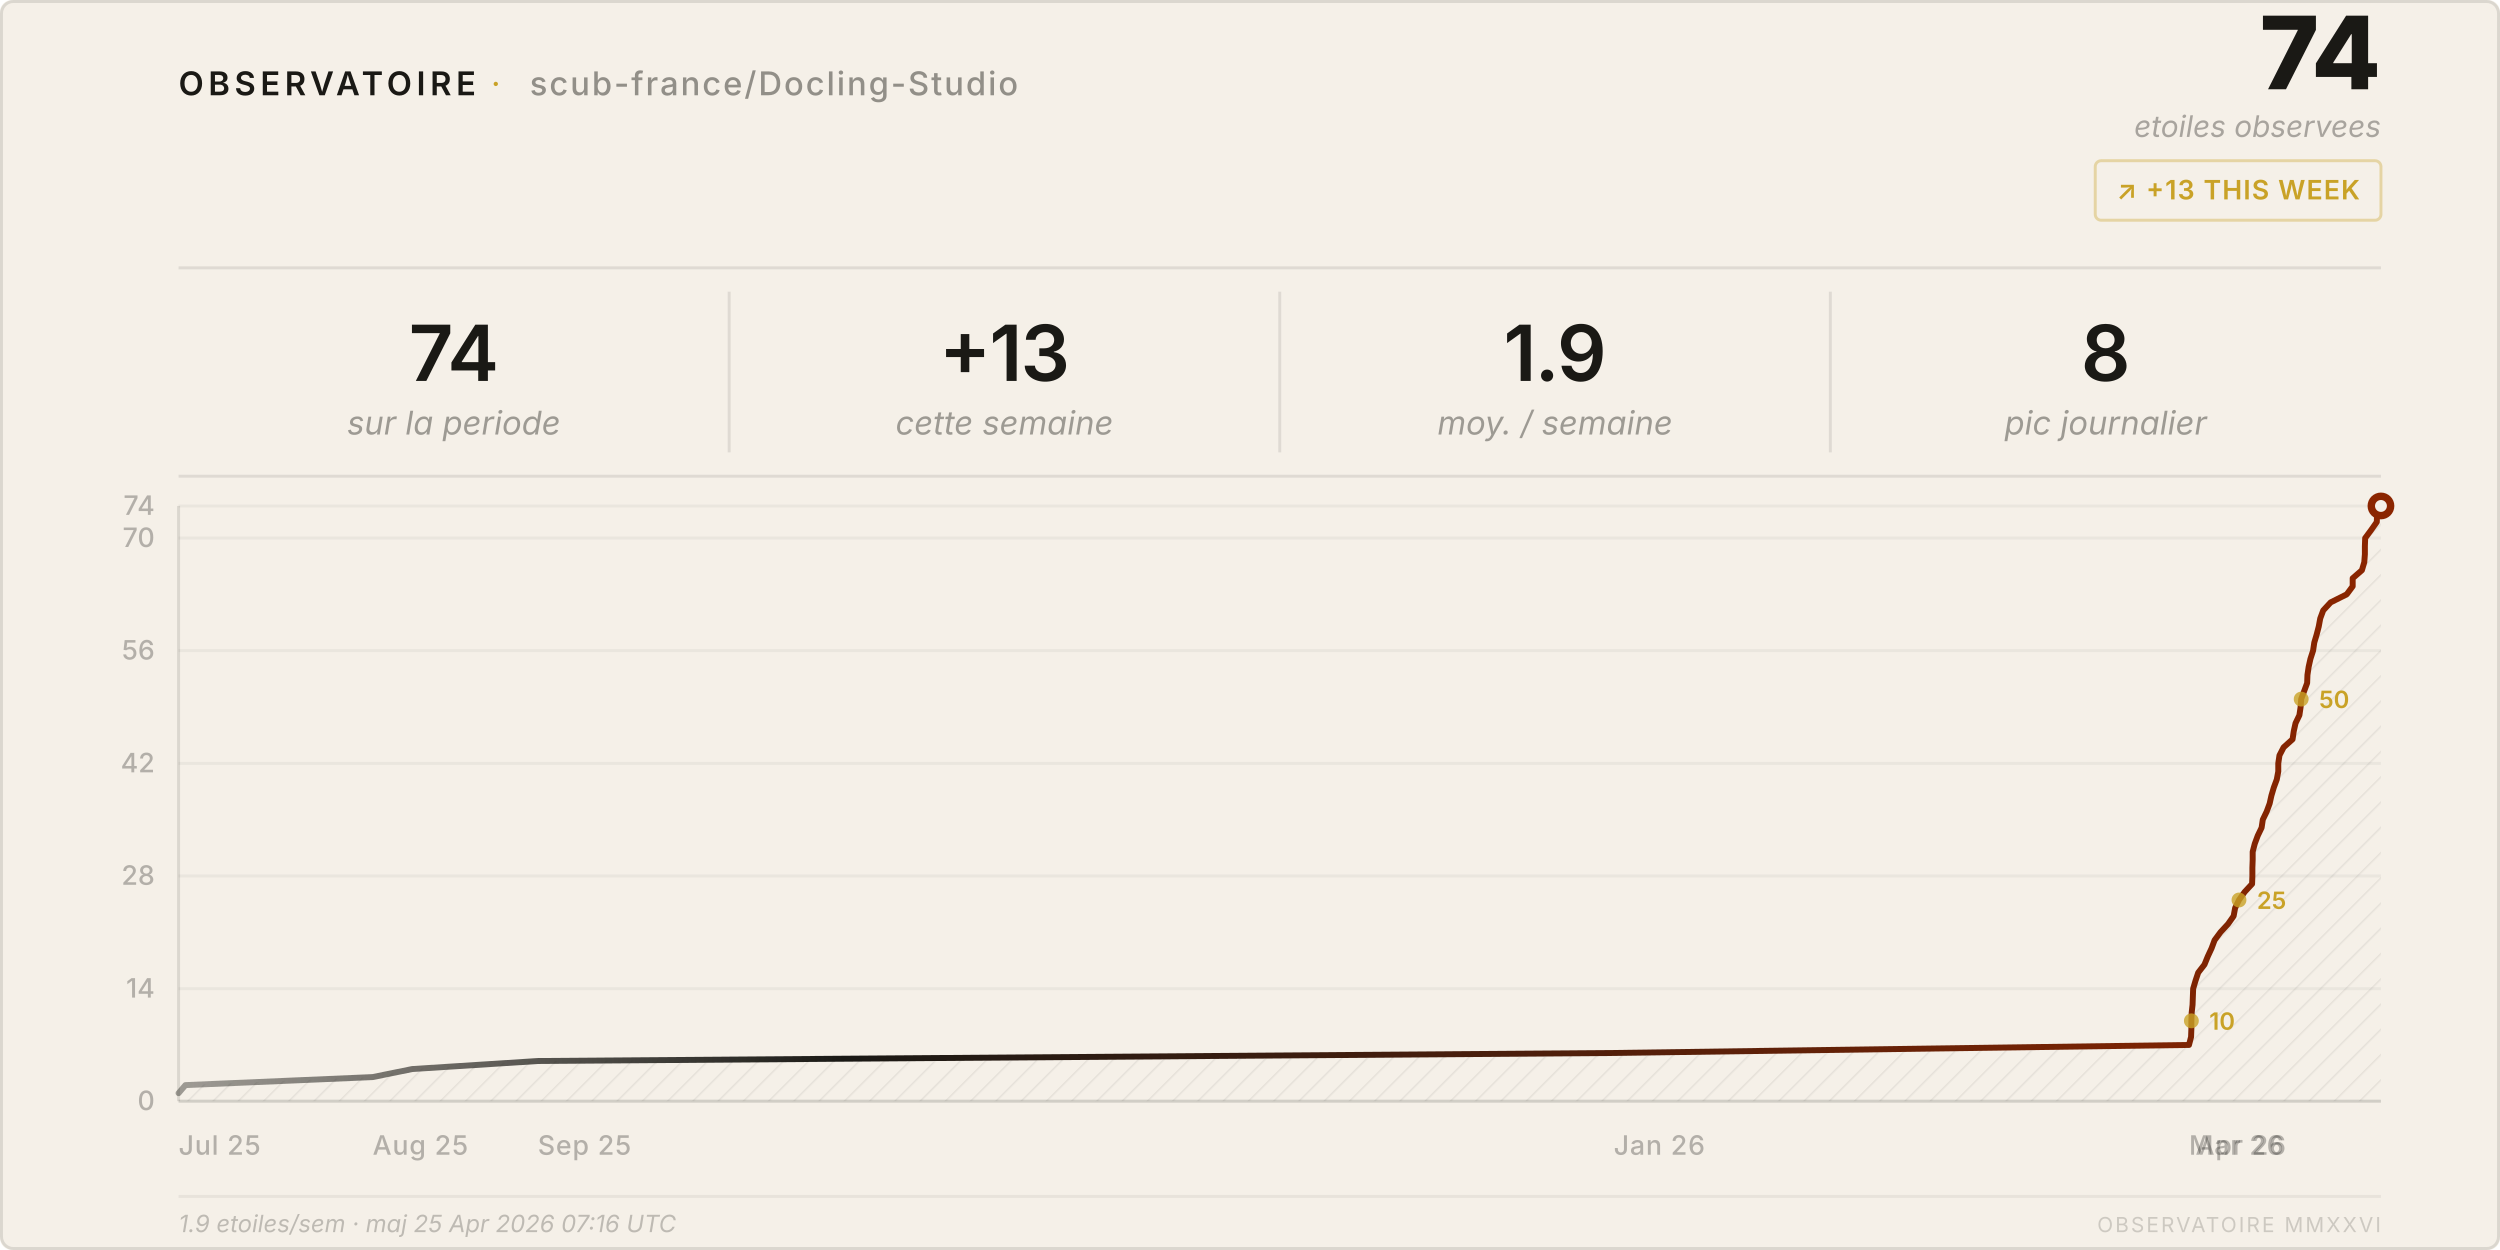
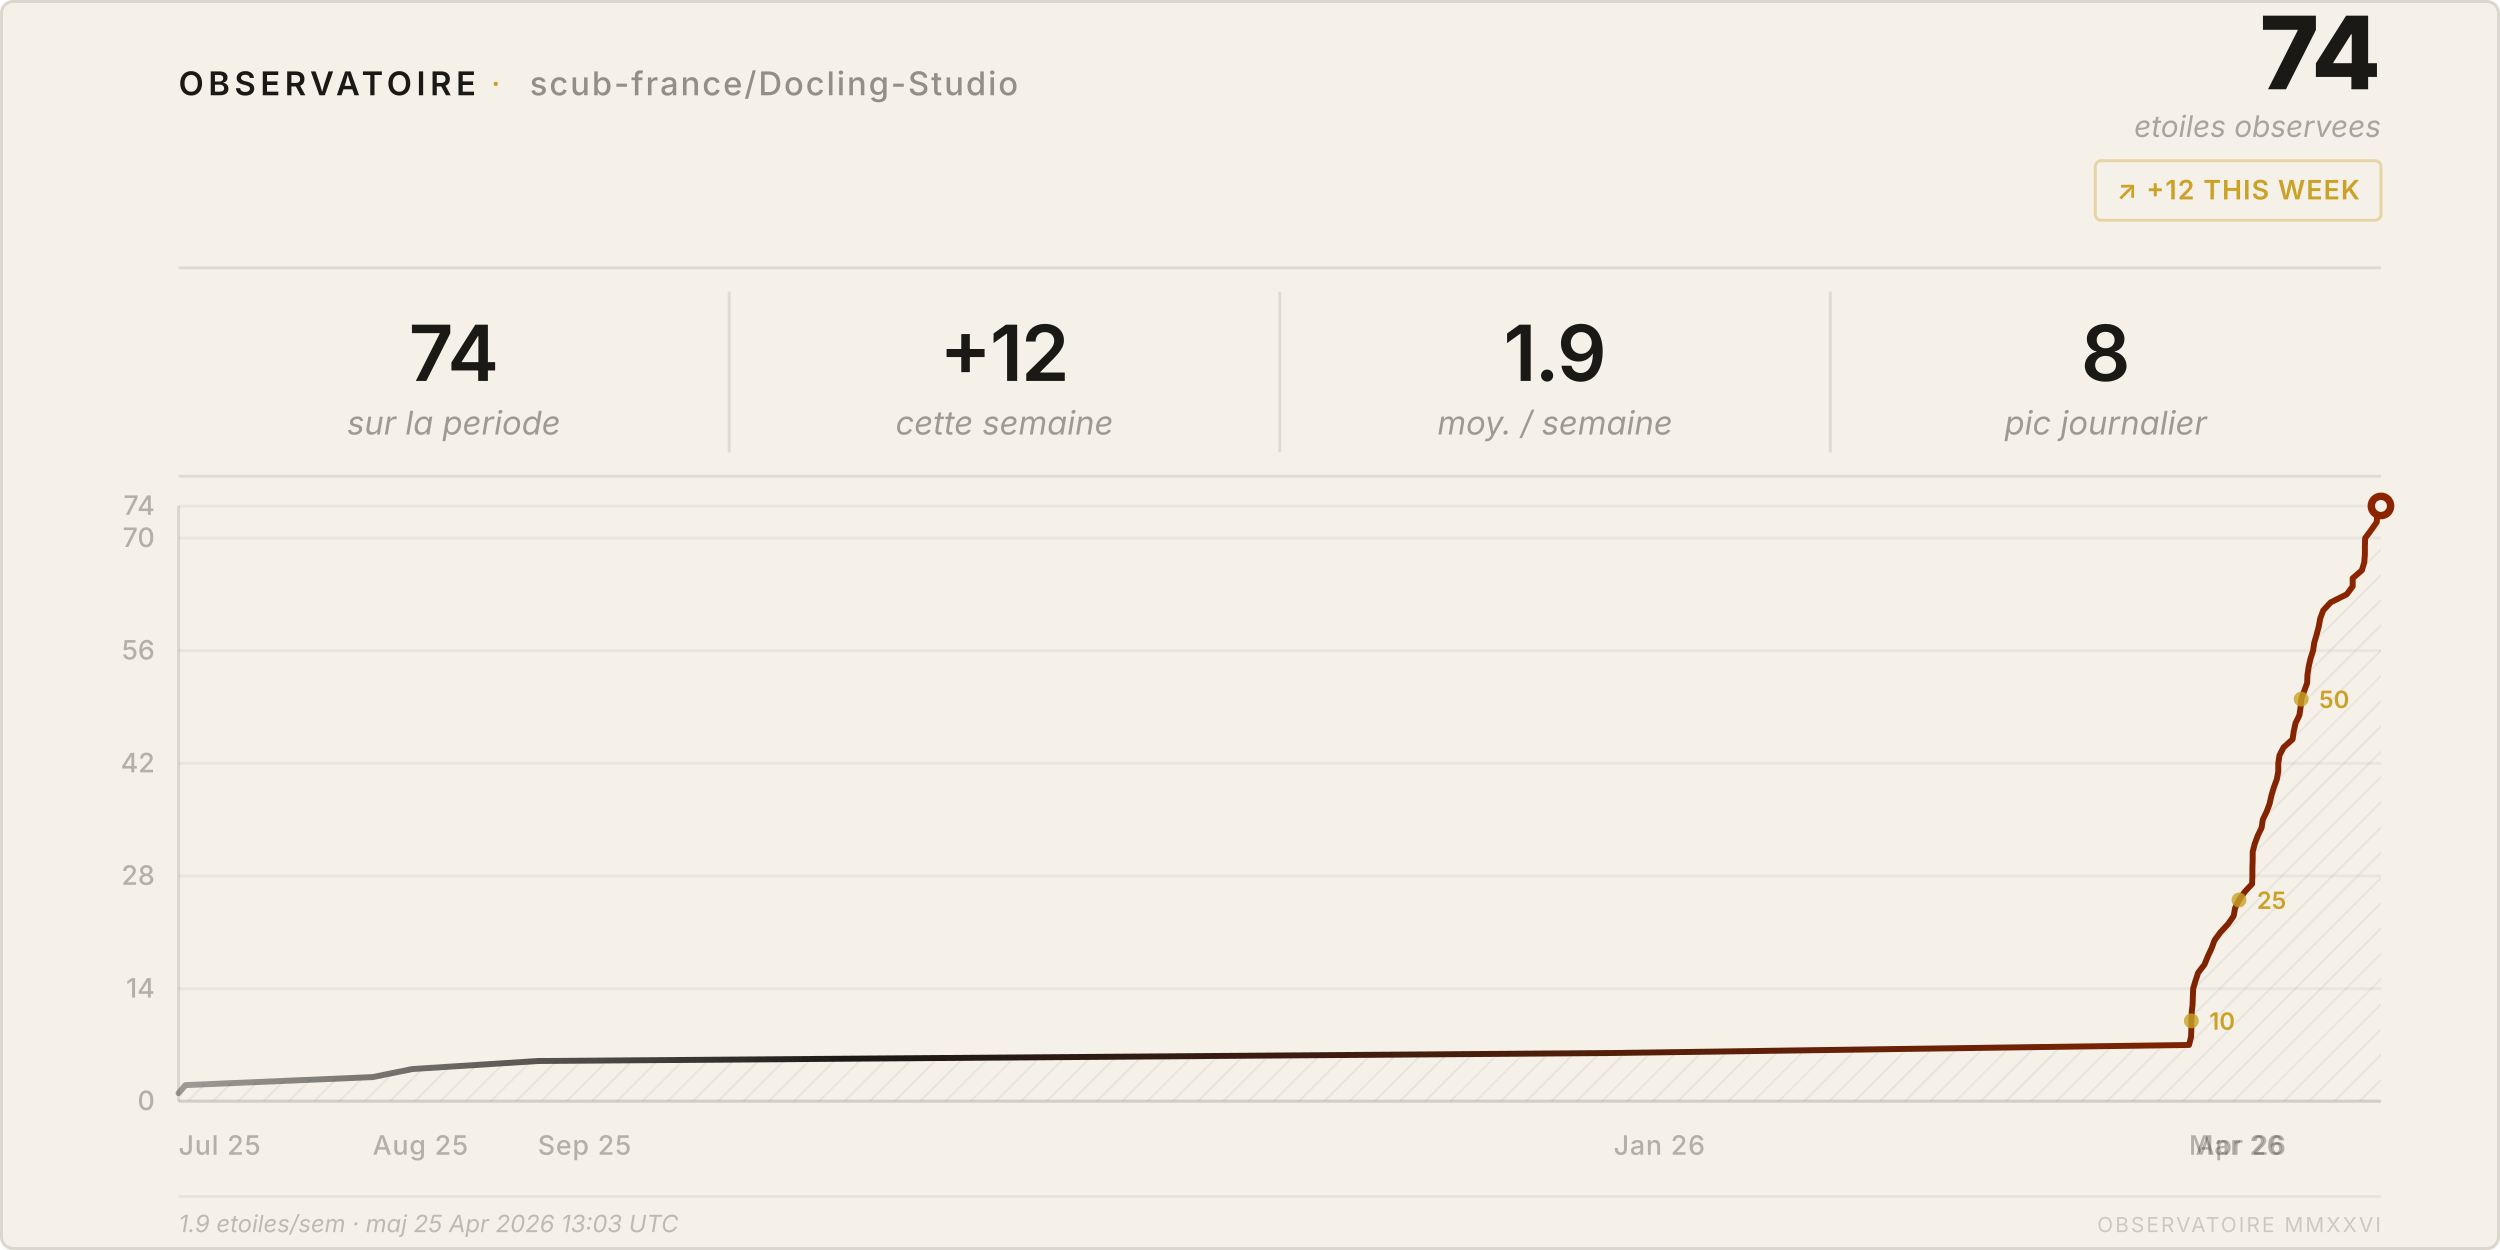
<svg xmlns="http://www.w3.org/2000/svg" viewBox="0 0 840 420" width="840" height="420">
  <style>
    text { font-family: system-ui, -apple-system, 'Segoe UI', sans-serif; }
  </style>
  <defs>
    <pattern id="h" patternUnits="userSpaceOnUse" width="6" height="6" patternTransform="rotate(45)">
      <line x1="0" y1="0" x2="0" y2="6" stroke="rgba(26,25,21,0.07)" stroke-width="1" />
    </pattern>
    <linearGradient id="lg" x1="0%" y1="0%" x2="100%" y2="0%">
      <stop offset="0%" stop-color="#1a1915" stop-opacity="0.4" />
      <stop offset="30%" stop-color="#1a1915" />
      <stop offset="100%" stop-color="#8b2500" />
    </linearGradient>
  </defs>
  <rect width="840" height="420" rx="4" fill="#f5f0e8" />
  <rect x=".5" y=".5" width="839" height="419" rx="4" fill="none" stroke="rgba(26,25,21,0.12)" />
  <text x="60" y="32" font-size="11" font-weight="600" letter-spacing="0.14em" fill="#1a1915">OBSERVATOIRE</text>
  <text x="165" y="32" font-size="11" fill="#c9a227" letter-spacing="0.08em">·</text>
  <text x="178" y="32" font-size="11" font-weight="500" letter-spacing="0.06em" fill="rgba(26,25,21,0.45)">scub-france/Docling-Studio</text>
  <text x="800" y="30" font-size="34" font-weight="800" fill="#1a1915" text-anchor="end" letter-spacing="-0.02em">74</text>
  <text x="800" y="46" font-size="10" fill="rgba(26,25,21,0.35)" text-anchor="end" font-style="italic">etoiles observees</text>
  <rect x="704" y="54" width="96" height="20" rx="2" fill="none" stroke="rgba(201,162,39,0.35)" />
-   <text x="752" y="67" font-size="9" font-weight="600" fill="#c9a227" text-anchor="middle" letter-spacing="0.04em">↗ +13 THIS WEEK</text>
+   <text x="752" y="67" font-size="9" font-weight="600" fill="#c9a227" text-anchor="middle" letter-spacing="0.04em">↗ +12 THIS WEEK</text>
  <line x1="60" y1="90" x2="800" y2="90" stroke="rgba(26,25,21,0.1)" />
  <text x="152.5" y="128" font-size="26" font-weight="600" fill="#1a1915" text-anchor="middle" letter-spacing="-0.02em">74</text>
  <text x="152.5" y="146" font-size="11" fill="rgba(26,25,21,0.4)" text-anchor="middle" font-style="italic">sur la periode</text>
  <line x1="245.0" y1="98" x2="245.0" y2="152" stroke="rgba(26,25,21,0.1)" />
-   <text x="337.5" y="128" font-size="26" font-weight="600" fill="#1a1915" text-anchor="middle" letter-spacing="-0.02em">+13</text>
+   <text x="337.5" y="128" font-size="26" font-weight="600" fill="#1a1915" text-anchor="middle" letter-spacing="-0.02em">+12</text>
  <text x="337.5" y="146" font-size="11" fill="rgba(26,25,21,0.4)" text-anchor="middle" font-style="italic">cette semaine</text>
  <line x1="430.0" y1="98" x2="430.0" y2="152" stroke="rgba(26,25,21,0.1)" />
  <text x="522.5" y="128" font-size="26" font-weight="600" fill="#1a1915" text-anchor="middle" letter-spacing="-0.02em">1.9</text>
  <text x="522.5" y="146" font-size="11" fill="rgba(26,25,21,0.4)" text-anchor="middle" font-style="italic">moy. / semaine</text>
  <line x1="615.0" y1="98" x2="615.0" y2="152" stroke="rgba(26,25,21,0.1)" />
  <text x="707.5" y="128" font-size="26" font-weight="600" fill="#1a1915" text-anchor="middle" letter-spacing="-0.02em">8</text>
  <text x="707.5" y="146" font-size="11" fill="rgba(26,25,21,0.4)" text-anchor="middle" font-style="italic">pic journalier</text>
  <line x1="60" y1="160" x2="800" y2="160" stroke="rgba(26,25,21,0.1)" />
  <line x1="60" y1="370.0" x2="800" y2="370.0" stroke="rgba(26,25,21,0.05)" />
  <text x="52" y="373.0" font-size="9" fill="rgba(26,25,21,0.3)" text-anchor="end" font-weight="500">0</text>
  <line x1="60" y1="332.2" x2="800" y2="332.2" stroke="rgba(26,25,21,0.05)" />
  <text x="52" y="335.2" font-size="9" fill="rgba(26,25,21,0.3)" text-anchor="end" font-weight="500">14</text>
  <line x1="60" y1="294.3" x2="800" y2="294.3" stroke="rgba(26,25,21,0.05)" />
  <text x="52" y="297.3" font-size="9" fill="rgba(26,25,21,0.3)" text-anchor="end" font-weight="500">28</text>
  <line x1="60" y1="256.5" x2="800" y2="256.5" stroke="rgba(26,25,21,0.05)" />
  <text x="52" y="259.5" font-size="9" fill="rgba(26,25,21,0.3)" text-anchor="end" font-weight="500">42</text>
  <line x1="60" y1="218.6" x2="800" y2="218.6" stroke="rgba(26,25,21,0.05)" />
  <text x="52" y="221.6" font-size="9" fill="rgba(26,25,21,0.3)" text-anchor="end" font-weight="500">56</text>
  <line x1="60" y1="180.8" x2="800" y2="180.8" stroke="rgba(26,25,21,0.05)" />
  <text x="52" y="183.8" font-size="9" fill="rgba(26,25,21,0.3)" text-anchor="end" font-weight="500">70</text>
  <line x1="60" y1="170.0" x2="800" y2="170.0" stroke="rgba(26,25,21,0.05)" />
  <text x="52" y="173.0" font-size="9" fill="rgba(26,25,21,0.3)" text-anchor="end" font-weight="500">74</text>
  <text x="60.0" y="388" font-size="9" fill="rgba(26,25,21,0.3)" font-weight="500" letter-spacing="0.03em">Jul 25</text>
  <text x="125.2" y="388" font-size="9" fill="rgba(26,25,21,0.3)" font-weight="500" letter-spacing="0.03em">Aug 25</text>
  <text x="180.7" y="388" font-size="9" fill="rgba(26,25,21,0.3)" font-weight="500" letter-spacing="0.03em">Sep 25</text>
  <text x="542.2" y="388" font-size="9" fill="rgba(26,25,21,0.3)" font-weight="500" letter-spacing="0.03em">Jan 26</text>
  <text x="735.5" y="388" font-size="9" fill="rgba(26,25,21,0.3)" font-weight="500" letter-spacing="0.03em">Mar 26</text>
  <text x="737.7" y="388" font-size="9" fill="rgba(26,25,21,0.3)" font-weight="500" letter-spacing="0.03em">Apr 26</text>
  <line x1="60" y1="170" x2="60" y2="370" stroke="rgba(26,25,21,0.12)" />
  <line x1="60" y1="370" x2="800" y2="370" stroke="rgba(26,25,21,0.12)" />
  <path d="M 60.0,370 L 60.0,367.3 L 62.3,364.6 L 125.2,361.9 L 138.5,359.2 L 180.7,356.5 L 542.2,353.8 L 735.5,351.1 L 736.2,348.4 L 736.3,345.7 L 736.3,343.0 L 736.4,340.3 L 736.7,337.6 L 736.8,334.9 L 736.9,332.2 L 737.7,329.5 L 738.6,326.8 L 740.7,324.1 L 741.8,321.4 L 743.1,318.6 L 744.1,315.9 L 746.1,313.2 L 748.6,310.5 L 750.5,307.8 L 751.0,305.1 L 752.3,302.4 L 754.2,299.7 L 756.7,297.0 L 756.8,294.3 L 756.8,291.6 L 756.9,288.9 L 756.9,286.2 L 757.6,283.5 L 758.6,280.8 L 759.9,278.1 L 760.3,275.4 L 761.6,272.7 L 762.6,270.0 L 763.2,267.3 L 764.0,264.6 L 765.0,261.9 L 765.5,259.2 L 765.5,256.5 L 765.9,253.8 L 767.3,251.1 L 770.3,248.4 L 770.7,245.7 L 771.3,243.0 L 772.6,240.3 L 773.0,237.6 L 773.2,234.9 L 774.2,232.2 L 775.2,229.5 L 775.3,226.8 L 775.7,224.1 L 776.3,221.4 L 777.2,218.6 L 777.6,215.9 L 778.4,213.2 L 779.1,210.5 L 779.6,207.8 L 780.6,205.1 L 783.1,202.4 L 788.5,199.7 L 790.5,197.0 L 790.5,194.3 L 793.6,191.6 L 794.4,188.9 L 794.6,186.2 L 794.6,183.5 L 794.7,180.8 L 796.7,178.1 L 798.6,175.4 L 798.7,172.7 L 800.0,170.0 L 800.0,370 Z" fill="url(#h)" />
  <polyline points="60.0,367.3 62.3,364.6 125.2,361.9 138.5,359.2 180.7,356.5 542.2,353.8 735.5,351.1 736.2,348.4 736.3,345.7 736.3,343.0 736.4,340.3 736.7,337.6 736.8,334.9 736.9,332.2 737.7,329.5 738.6,326.8 740.7,324.1 741.8,321.4 743.1,318.6 744.1,315.9 746.1,313.2 748.6,310.5 750.5,307.8 751.0,305.1 752.3,302.4 754.2,299.7 756.7,297.0 756.8,294.3 756.8,291.6 756.9,288.9 756.9,286.2 757.6,283.5 758.6,280.8 759.9,278.1 760.3,275.4 761.6,272.7 762.6,270.0 763.2,267.3 764.0,264.6 765.0,261.9 765.5,259.2 765.5,256.5 765.9,253.8 767.3,251.1 770.3,248.4 770.7,245.7 771.3,243.0 772.6,240.3 773.0,237.6 773.2,234.9 774.2,232.2 775.2,229.5 775.3,226.8 775.7,224.1 776.3,221.4 777.2,218.6 777.6,215.9 778.4,213.2 779.1,210.5 779.6,207.8 780.6,205.1 783.1,202.4 788.5,199.7 790.5,197.0 790.5,194.3 793.6,191.6 794.4,188.9 794.6,186.2 794.6,183.5 794.7,180.8 796.7,178.1 798.6,175.4 798.7,172.7 800.0,170.0" fill="none" stroke="url(#lg)" stroke-width="2" stroke-linejoin="round" stroke-linecap="round" />
  <circle cx="800.0" cy="170.0" r="4.5" fill="#8b2500" />
  <circle cx="800.0" cy="170.0" r="2" fill="#f5f0e8" />
  <circle cx="736.3" cy="343.0" r="2.5" fill="#c9a227" opacity="0.8" />
  <text x="742.3" y="346.0" font-size="8" fill="#c9a227" font-weight="600">10</text>
  <circle cx="752.3" cy="302.4" r="2.5" fill="#c9a227" opacity="0.8" />
  <text x="758.3" y="305.4" font-size="8" fill="#c9a227" font-weight="600">25</text>
  <circle cx="773.2" cy="234.9" r="2.5" fill="#c9a227" opacity="0.8" />
  <text x="779.2" y="237.9" font-size="8" fill="#c9a227" font-weight="600">50</text>
  <line x1="60" y1="402" x2="800" y2="402" stroke="rgba(26,25,21,0.06)" />
-   <text x="60" y="414" font-size="8" fill="rgba(26,25,21,0.25)" font-style="italic">1.9 etoiles/sem · maj 25 Apr 2026 07:16 UTC</text>
+   <text x="60" y="414" font-size="8" fill="rgba(26,25,21,0.25)" font-style="italic">1.9 etoiles/sem · maj 25 Apr 2026 13:03 UTC</text>
  <text x="800" y="414" font-size="7" fill="rgba(26,25,21,0.18)" text-anchor="end" letter-spacing="0.1em">OBSERVATOIRE MMXXVI</text>
</svg>
